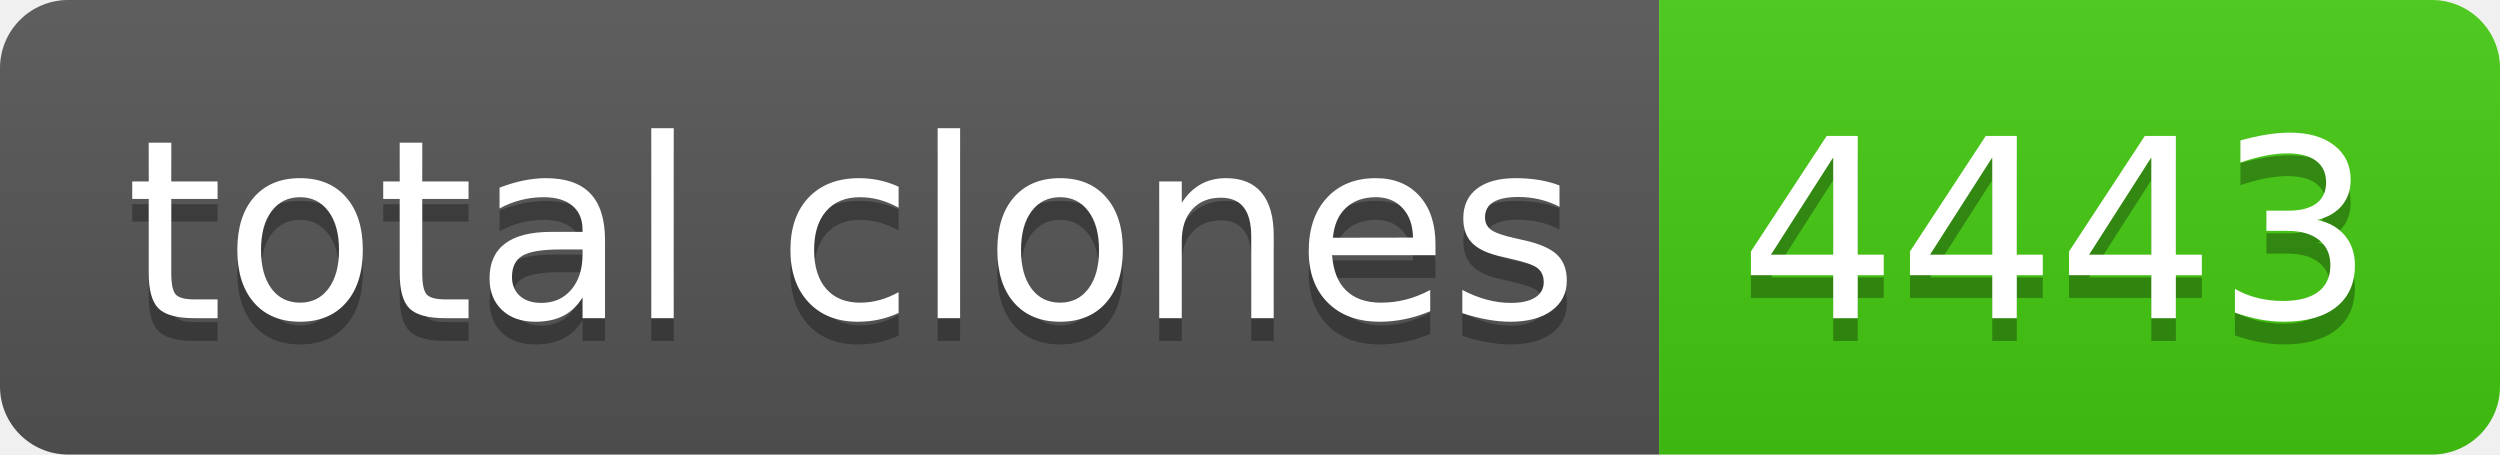
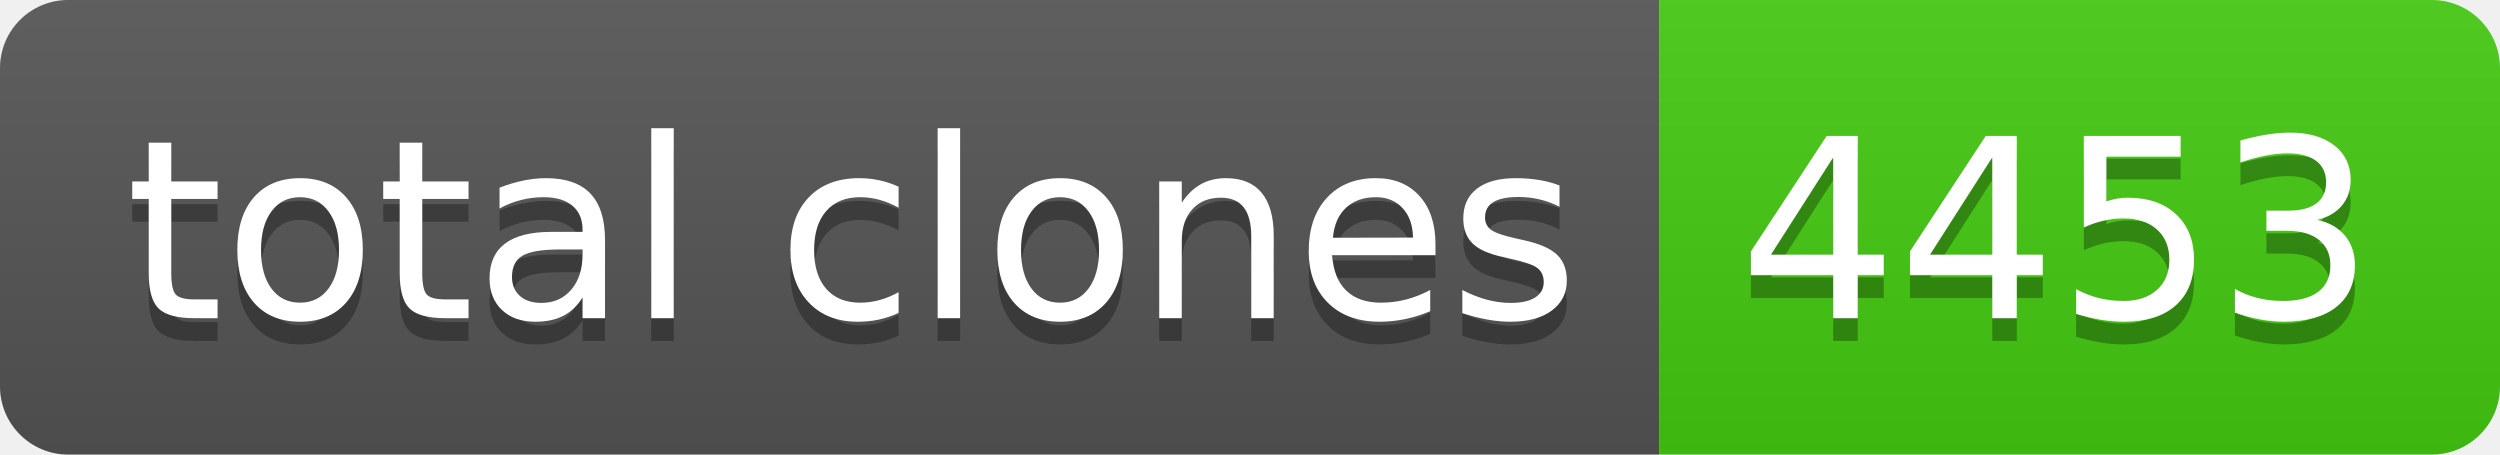
- <svg xmlns="http://www.w3.org/2000/svg" width="110" height="20" role="img" aria-label="total clones: 4443">
+ <svg xmlns="http://www.w3.org/2000/svg" width="110" height="20" role="img" aria-label="total clones: 4453">
  <linearGradient id="s" x2="0" y2="100%">
    <stop offset="0" stop-color="#bbb" stop-opacity=".1" />
    <stop offset="1" stop-opacity=".1" />
  </linearGradient>
  <clipPath id="r">
    <rect width="110" height="20" rx="3" fill="#fff" />
  </clipPath>
  <g clip-path="url(#r)">
    <rect width="73" height="20" fill="#555" />
    <rect x="73" width="37" height="20" fill="#4c1" />
    <rect width="110" height="20" fill="url(#s)" />
  </g>
  <g fill="#fff" text-anchor="middle" font-family="Verdana,Geneva,DejaVu Sans,sans-serif" text-rendering="geometricPrecision" font-size="110">
    <text aria-hidden="true" x="375" y="150" fill="#010101" fill-opacity=".3" transform="scale(.1)" textLength="630">total clones</text>
    <text x="375" y="140" transform="scale(.1)" fill="#fff" textLength="630">total clones</text>
-     <text aria-hidden="true" x="905" y="150" fill="#010101" fill-opacity=".3" transform="scale(.1)" textLength="270">4443</text>
-     <text x="905" y="140" transform="scale(.1)" fill="#fff" textLength="270">4443</text>
+     <text aria-hidden="true" x="905" y="150" fill="#010101" fill-opacity=".3" transform="scale(.1)" textLength="270">4453</text>
+     <text x="905" y="140" transform="scale(.1)" fill="#fff" textLength="270">4453</text>
  </g>
</svg>
